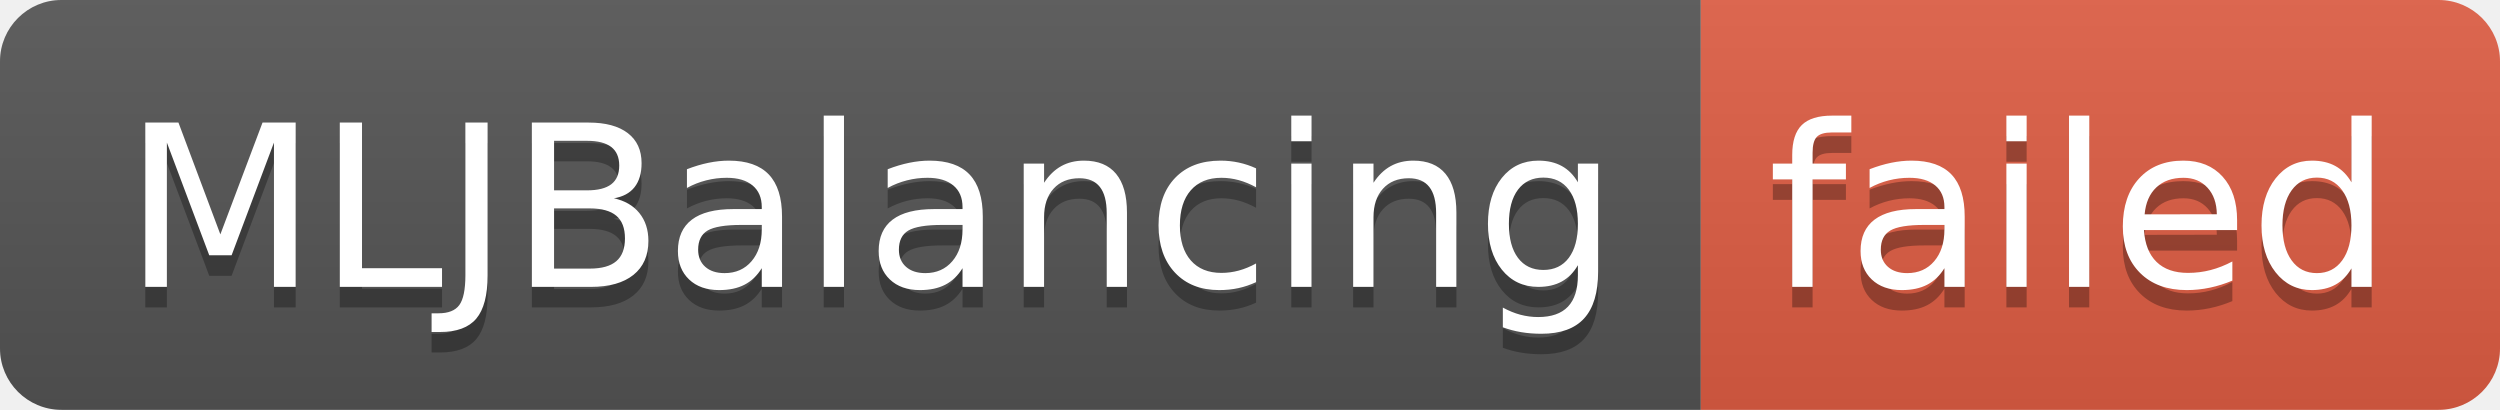
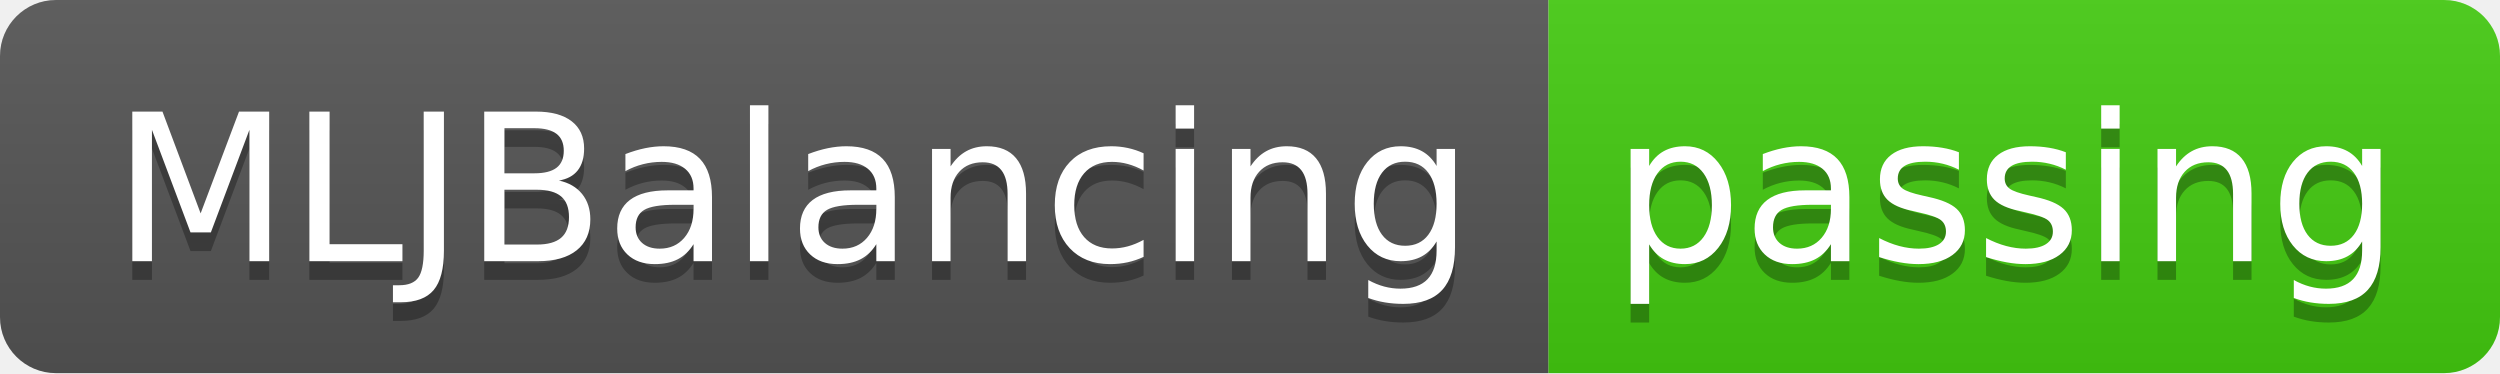
- <svg xmlns="http://www.w3.org/2000/svg" width="122" height="20" role="img" aria-label="MLJBalancing: failed">
+ <svg xmlns="http://www.w3.org/2000/svg" width="134" height="20" role="img" aria-label="MLJBalancing: passing">
  <linearGradient id="s" x2="0" y2="100%">
    <stop offset="0" stop-color="#bbb" stop-opacity=".1" />
    <stop offset="1" stop-opacity=".1" />
  </linearGradient>
  <clipPath id="r">
-     <rect width="122" height="20" rx="3" fill="#fff" />
+     <rect width="134" height="20" rx="3" fill="#fff" />
  </clipPath>
  <g clip-path="url(#r)">
    <rect width="83" height="20" fill="#555" />
-     <rect x="83" width="39" height="20" fill="#e05d44" />
-     <rect width="122" height="20" fill="url(#s)" />
+     <rect x="83" width="51" height="20" fill="#4c1" />
+     <rect width="134" height="20" fill="url(#s)" />
  </g>
  <g fill="#fff" text-anchor="middle" font-family="Verdana,Geneva,DejaVu Sans,sans-serif" text-rendering="geometricPrecision" font-size="110">
    <text aria-hidden="true" x="425" y="150" fill="#010101" fill-opacity=".3" transform="scale(.1)" textLength="730">MLJBalancing</text>
    <text x="425" y="140" transform="scale(.1)" fill="#fff" textLength="730">MLJBalancing</text>
-     <text aria-hidden="true" x="1015" y="150" fill="#010101" fill-opacity=".3" transform="scale(.1)" textLength="290">failed</text>
-     <text x="1015" y="140" transform="scale(.1)" fill="#fff" textLength="290">failed</text>
+     <text aria-hidden="true" x="1075" y="150" fill="#010101" fill-opacity=".3" transform="scale(.1)" textLength="410">passing</text>
+     <text x="1075" y="140" transform="scale(.1)" fill="#fff" textLength="410">passing</text>
  </g>
</svg>
